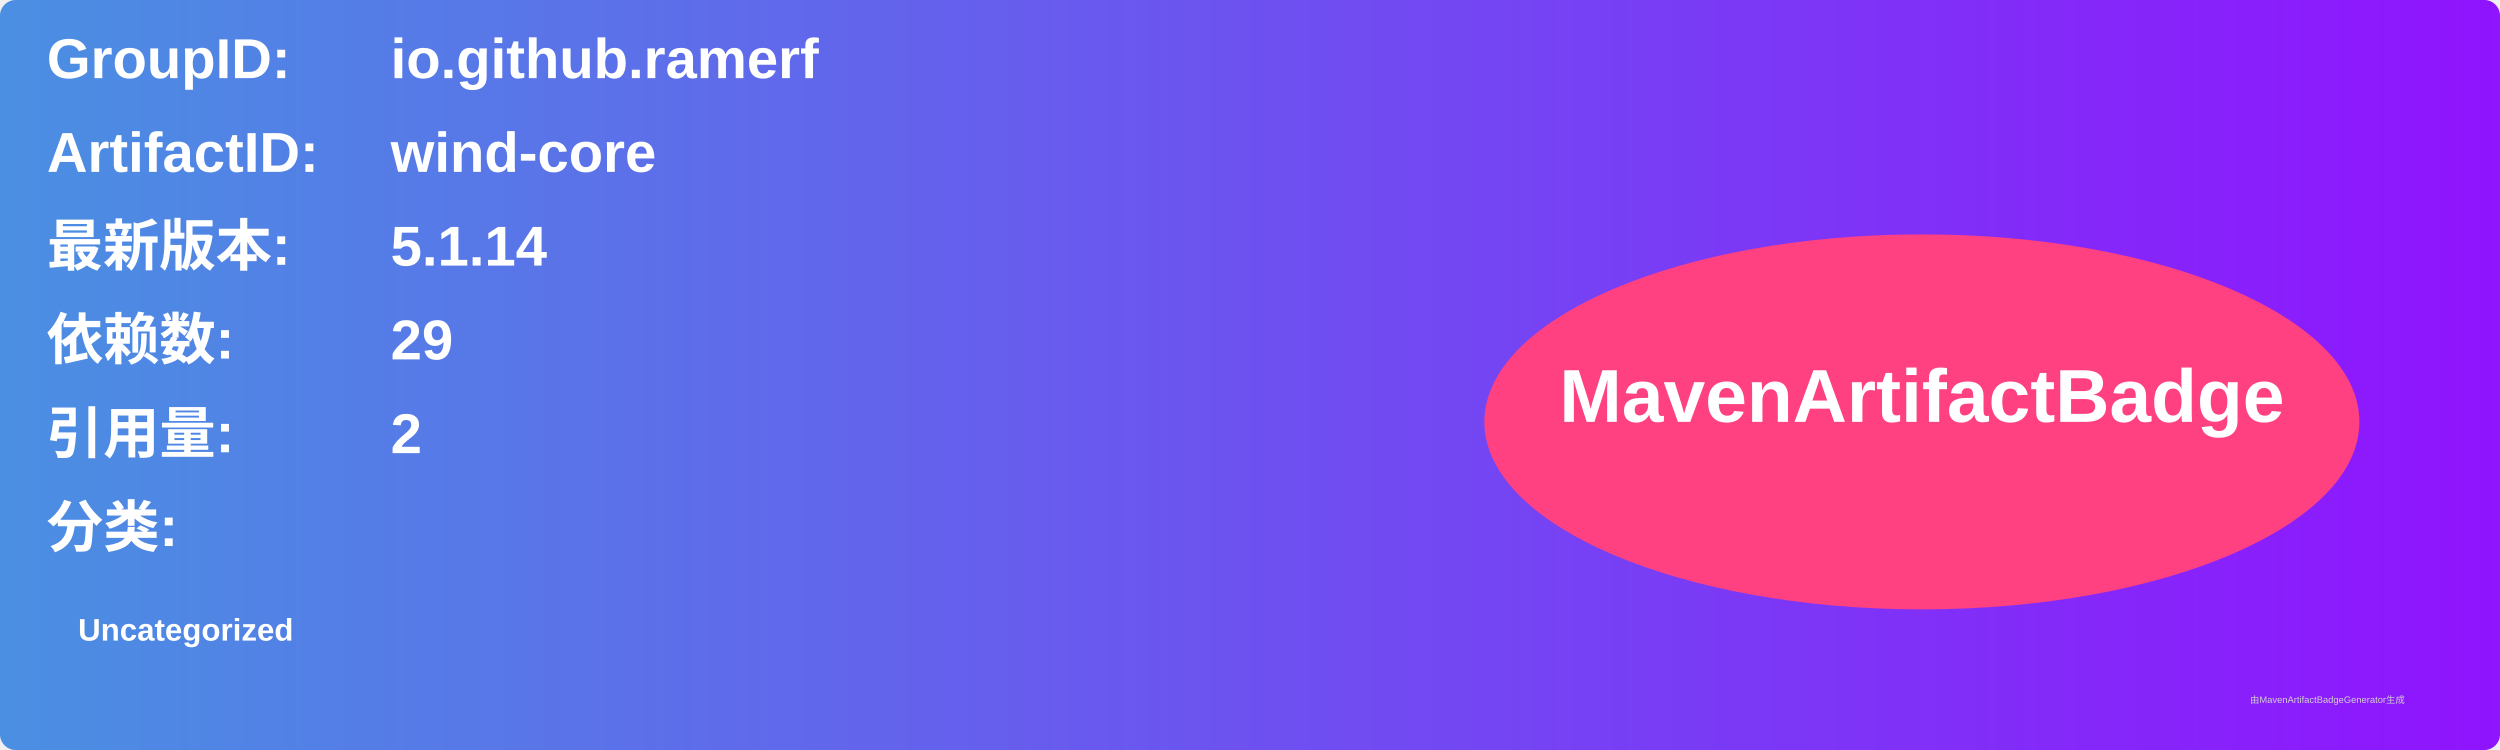
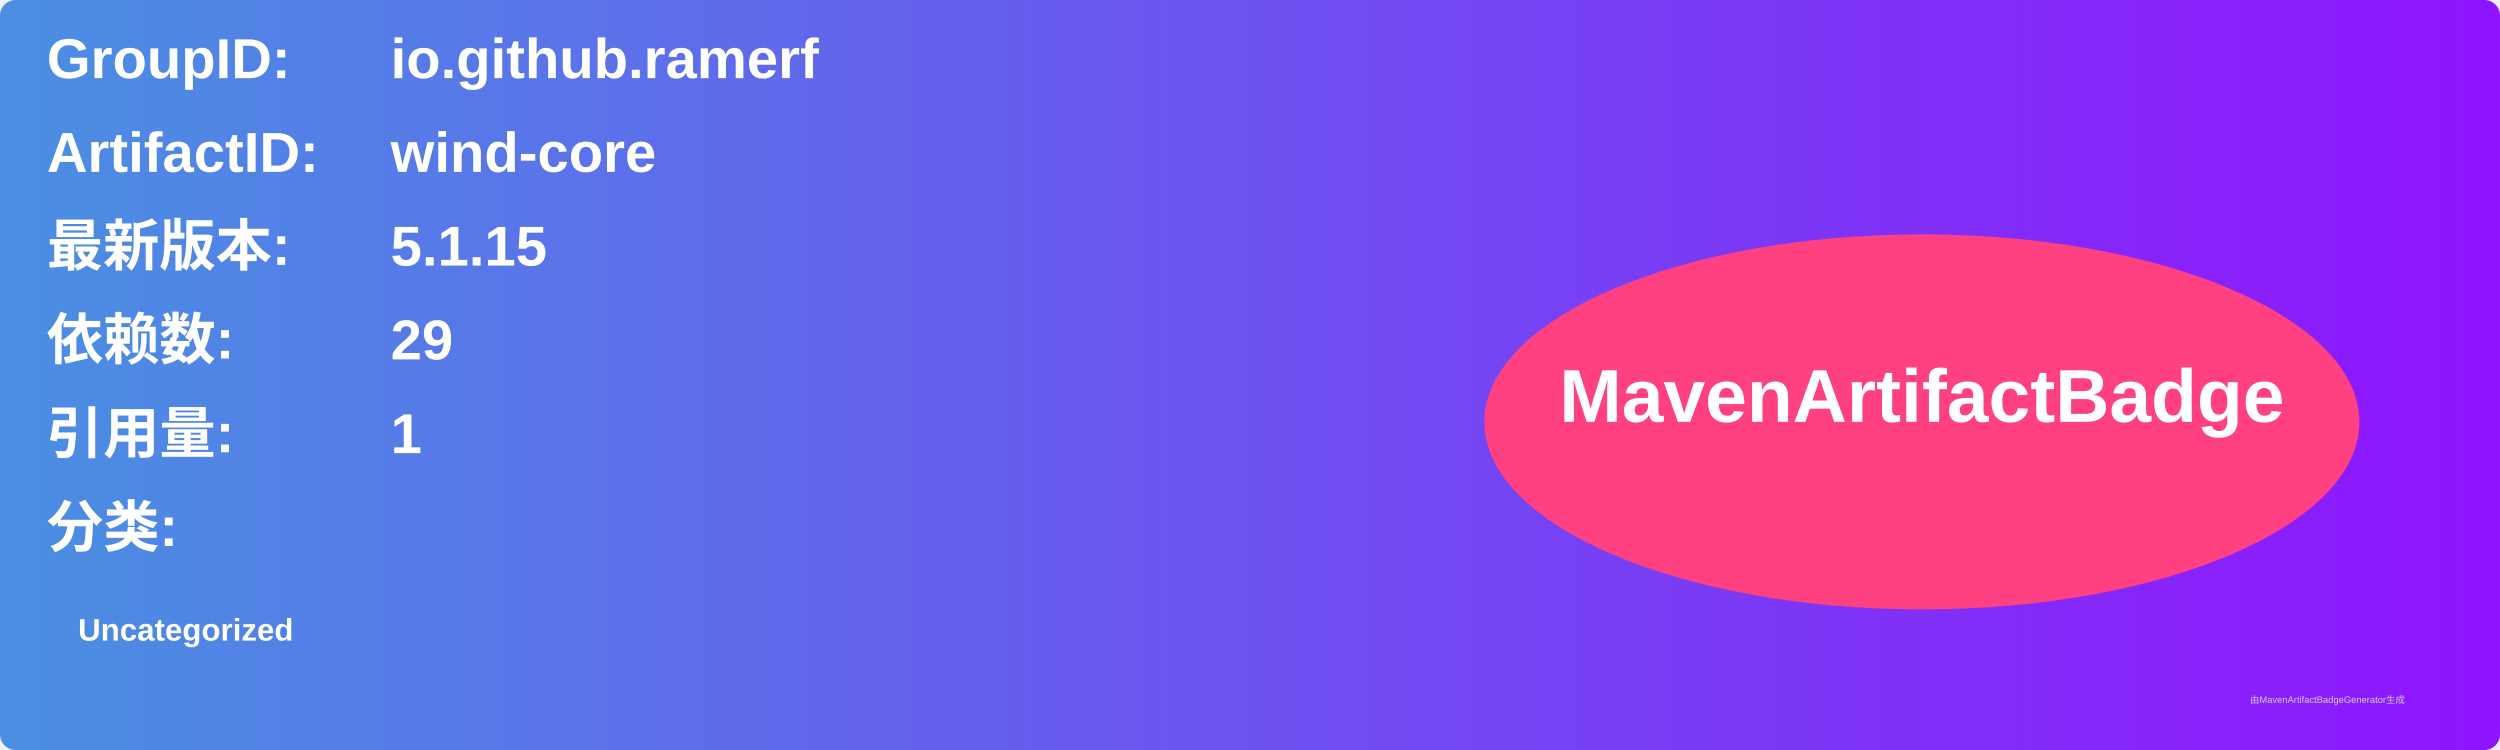
<svg xmlns="http://www.w3.org/2000/svg" width="800" height="240" viewBox="0 0 800 240">
  <linearGradient id="grad" x1="0%" y1="0%" x2="100%" y2="0%">
    <stop offset="0%" stop-color="#4a90e2" />
    <stop offset="100%" stop-color="#9013fe" />
  </linearGradient>
  <rect width="100%" height="100%" rx="5" ry="5" fill="url(#grad)" />
  <g transform="translate(15, 15)">
    <text x="0" y="10" font-family="Arial" font-size="18" fill="white" font-weight="bold" width="260">GroupID:</text>
    <text x="110" y="10" font-family="Arial" font-size="18" fill="white" font-weight="bold" width="460">io.github.ramerf</text>
    <text x="0" y="40" font-family="Arial" font-size="18" fill="white" font-weight="bold" width="260">ArtifactID:</text>
    <text x="110" y="40" font-family="Arial" font-size="18" fill="white" font-weight="bold" width="460">wind-core</text>
    <text x="0" y="70" font-family="Arial" font-size="18" fill="white" font-weight="bold">最新版本:</text>
    <text x="110" y="70" font-family="Arial" font-size="18" fill="white" font-weight="bold">
-       <tspan font-weight="bold">5.1.14</tspan>
+       <tspan font-weight="bold">5.1.15</tspan>
    </text>
    <text x="0" y="100" font-family="Arial" font-size="18" fill="white" font-weight="bold">依赖数: </text>
    <text x="110" y="100" font-family="Arial" font-size="18" fill="white">
      <tspan font-weight="bold">29</tspan>
    </text>
    <text x="0" y="130" font-family="Arial" font-size="18" fill="white" font-weight="bold">引用量: </text>
    <text x="110" y="130" font-family="Arial" font-size="18" fill="white">
-       <tspan font-weight="bold">2</tspan>
+       <tspan font-weight="bold">1</tspan>
    </text>
    <text x="0" y="160" font-family="Arial" font-size="18" fill="white" font-weight="bold">分类:</text>
    <text x="10" y="190" font-family="Arial" font-size="10" fill="white">
      <tspan font-weight="bold">Uncategorized</tspan>
    </text>
    <ellipse cx="600" cy="120" rx="140" ry="60" fill="#ff4081" />
    <text x="600" y="120" text-anchor="middle" font-family="Arial" font-size="24" fill="white" font-weight="bold">MavenArtifactBadge</text>
  </g>
  <text x="720" y="225" font-family="Arial" font-size="3" fill="#d0d0d0">由MavenArtifactBadgeGenerator生成</text>
</svg>
